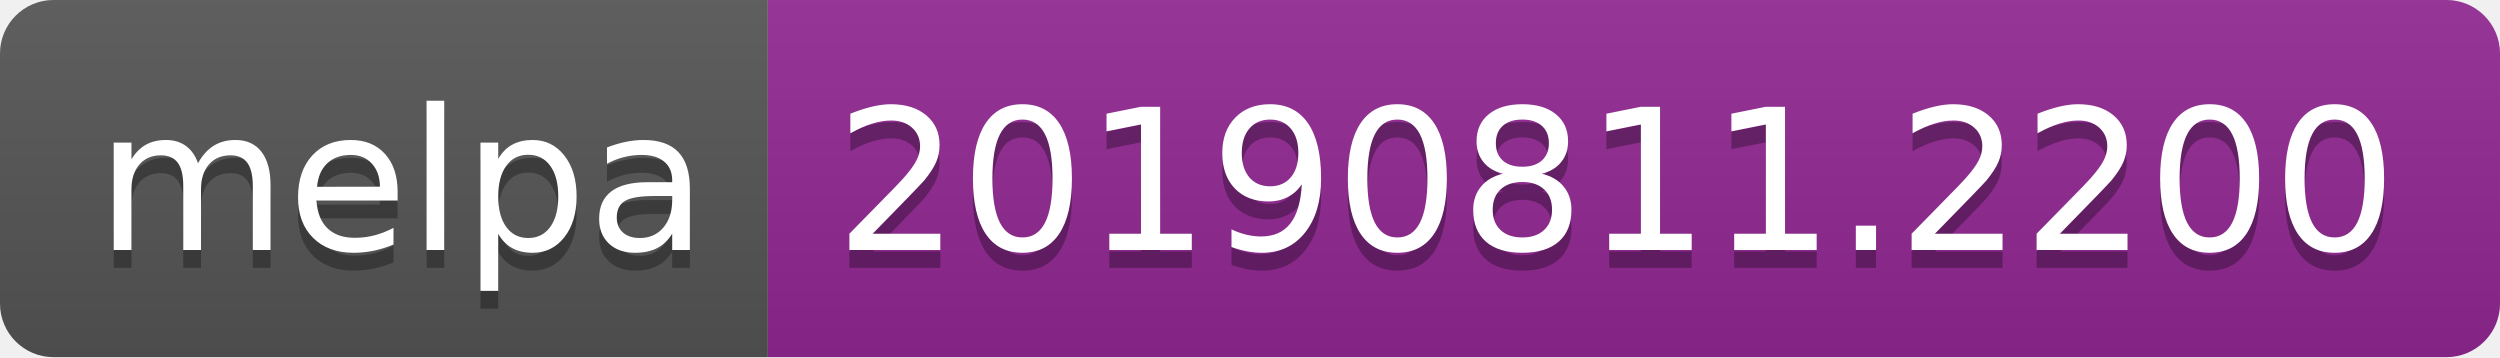
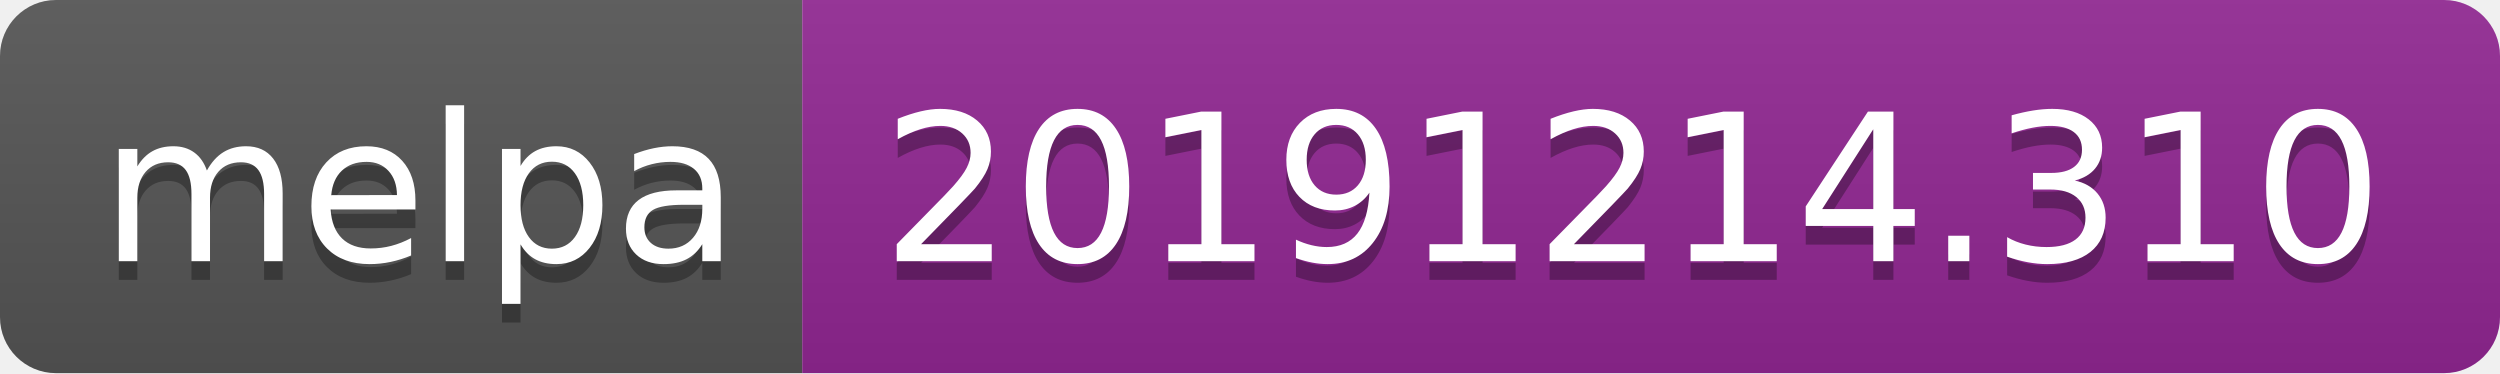
- <svg xmlns="http://www.w3.org/2000/svg" width="140" height="20">
+ <svg xmlns="http://www.w3.org/2000/svg" width="134" height="20">
  <linearGradient id="b" x2="0" y2="100%">
    <stop offset="0" stop-color="#bbb" stop-opacity=".1" />
    <stop offset="1" stop-opacity=".1" />
  </linearGradient>
  <clipPath id="a">
-     <rect width="140" height="20" rx="3" fill="#fff" />
+     <rect width="134" height="20" rx="3" fill="#fff" />
  </clipPath>
  <g clip-path="url(#a)">
    <path fill="#555" d="M0 0h43v20H0z" />
-     <path fill="#922793" d="M43 0h97v20H43z" />
-     <path fill="url(#b)" d="M0 0h140v20H0z" />
+     <path fill="#922793" d="M43 0h91v20H43z" />
+     <path fill="url(#b)" d="M0 0h134v20H0z" />
  </g>
  <g fill="#fff" text-anchor="middle" font-family="DejaVu Sans,Verdana,Geneva,sans-serif" font-size="110">
    <text x="225" y="150" fill="#010101" fill-opacity=".3" transform="scale(.1)" textLength="330">melpa</text>
    <text x="225" y="140" transform="scale(.1)" textLength="330">melpa</text>
-     <text x="905" y="150" fill="#010101" fill-opacity=".3" transform="scale(.1)" textLength="870">20190811.2200</text>
-     <text x="905" y="140" transform="scale(.1)" textLength="870">20190811.2200</text>
+     <text x="875" y="150" fill="#010101" fill-opacity=".3" transform="scale(.1)" textLength="810">20191214.310</text>
+     <text x="875" y="140" transform="scale(.1)" textLength="810">20191214.310</text>
  </g>
</svg>
